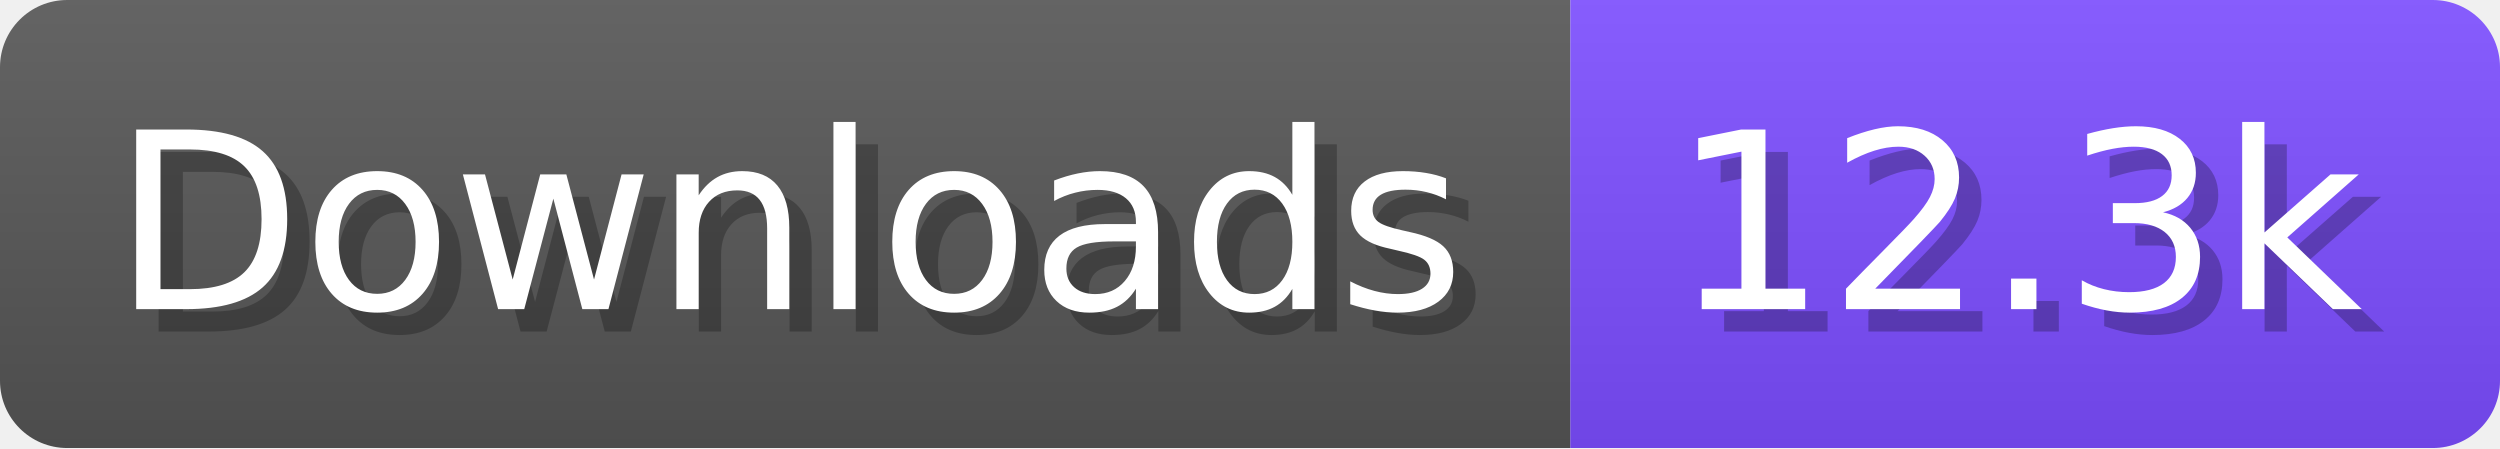
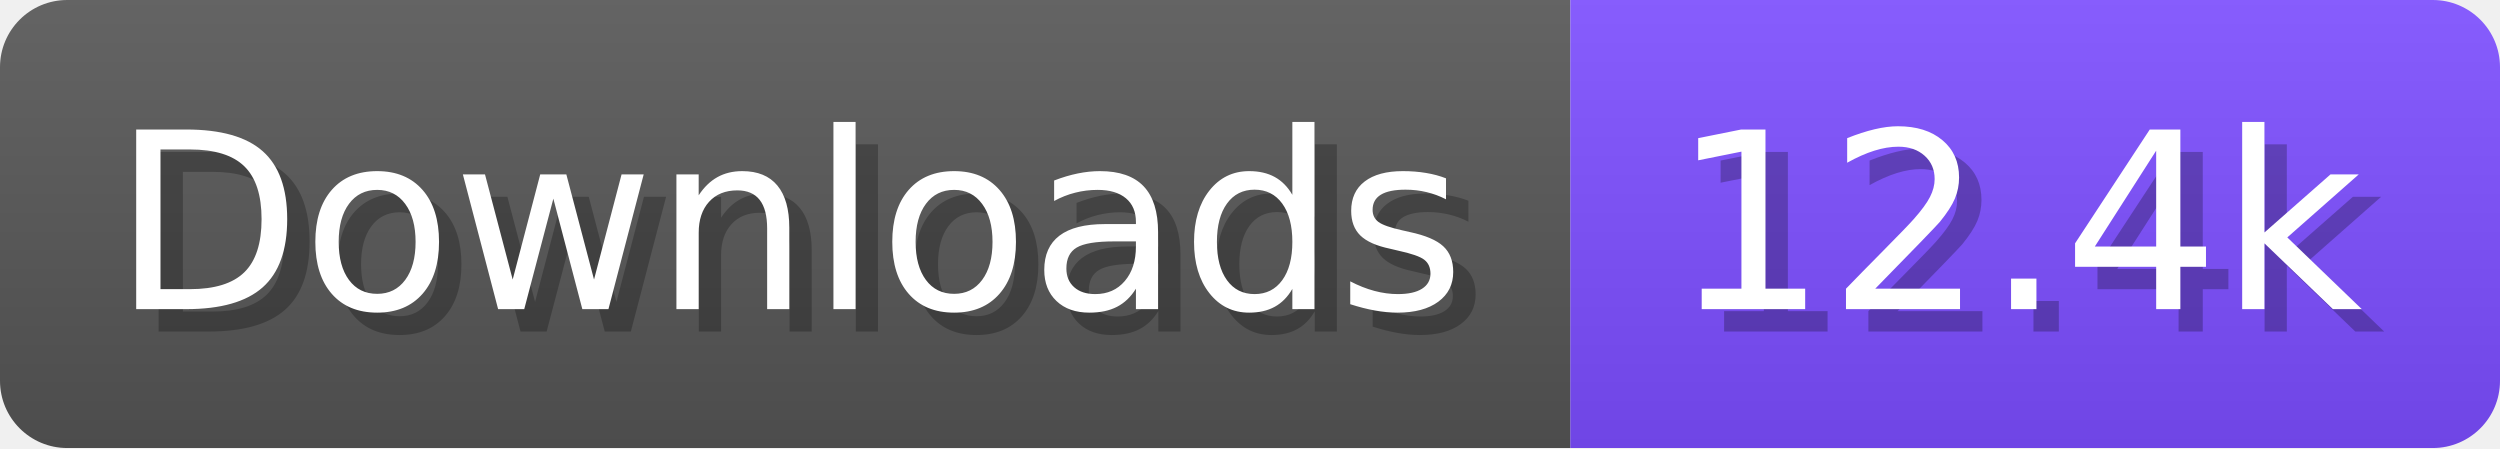
- <svg xmlns="http://www.w3.org/2000/svg" width="111.6" height="20" viewBox="0 0 1116 200" role="img" aria-label="Downloads: 12.3k">
+ <svg xmlns="http://www.w3.org/2000/svg" width="111.6" height="20" viewBox="0 0 1116 200" role="img" aria-label="Downloads: 12.4k">
  <linearGradient id="a" x2="0" y2="100%">
    <stop offset="0" stop-opacity=".1" stop-color="#EEE" />
    <stop offset="1" stop-opacity=".1" />
  </linearGradient>
  <mask id="m">
    <rect width="1116" height="200" rx="30" fill="#FFF" />
  </mask>
  <g mask="url(#m)">
    <rect width="701" height="200" fill="#555" />
    <rect width="415" height="200" fill="#7C4DFF" x="701" />
    <rect width="1116" height="200" fill="url(#a)" />
  </g>
  <g aria-hidden="true" fill="#fff" text-anchor="start" font-family="Verdana,DejaVu Sans,sans-serif" font-size="110">
    <text x="60" y="148" textLength="601" fill="#000" opacity="0.25">Downloads</text>
    <text x="50" y="138" textLength="601">Downloads</text>
-     <text x="756" y="148" textLength="315" fill="#000" opacity="0.25">12.3k</text>
-     <text x="746" y="138" textLength="315">12.3k</text>
+     <text x="756" y="148" textLength="315" fill="#000" opacity="0.25">12.4k</text>
+     <text x="746" y="138" textLength="315">12.4k</text>
  </g>
</svg>
